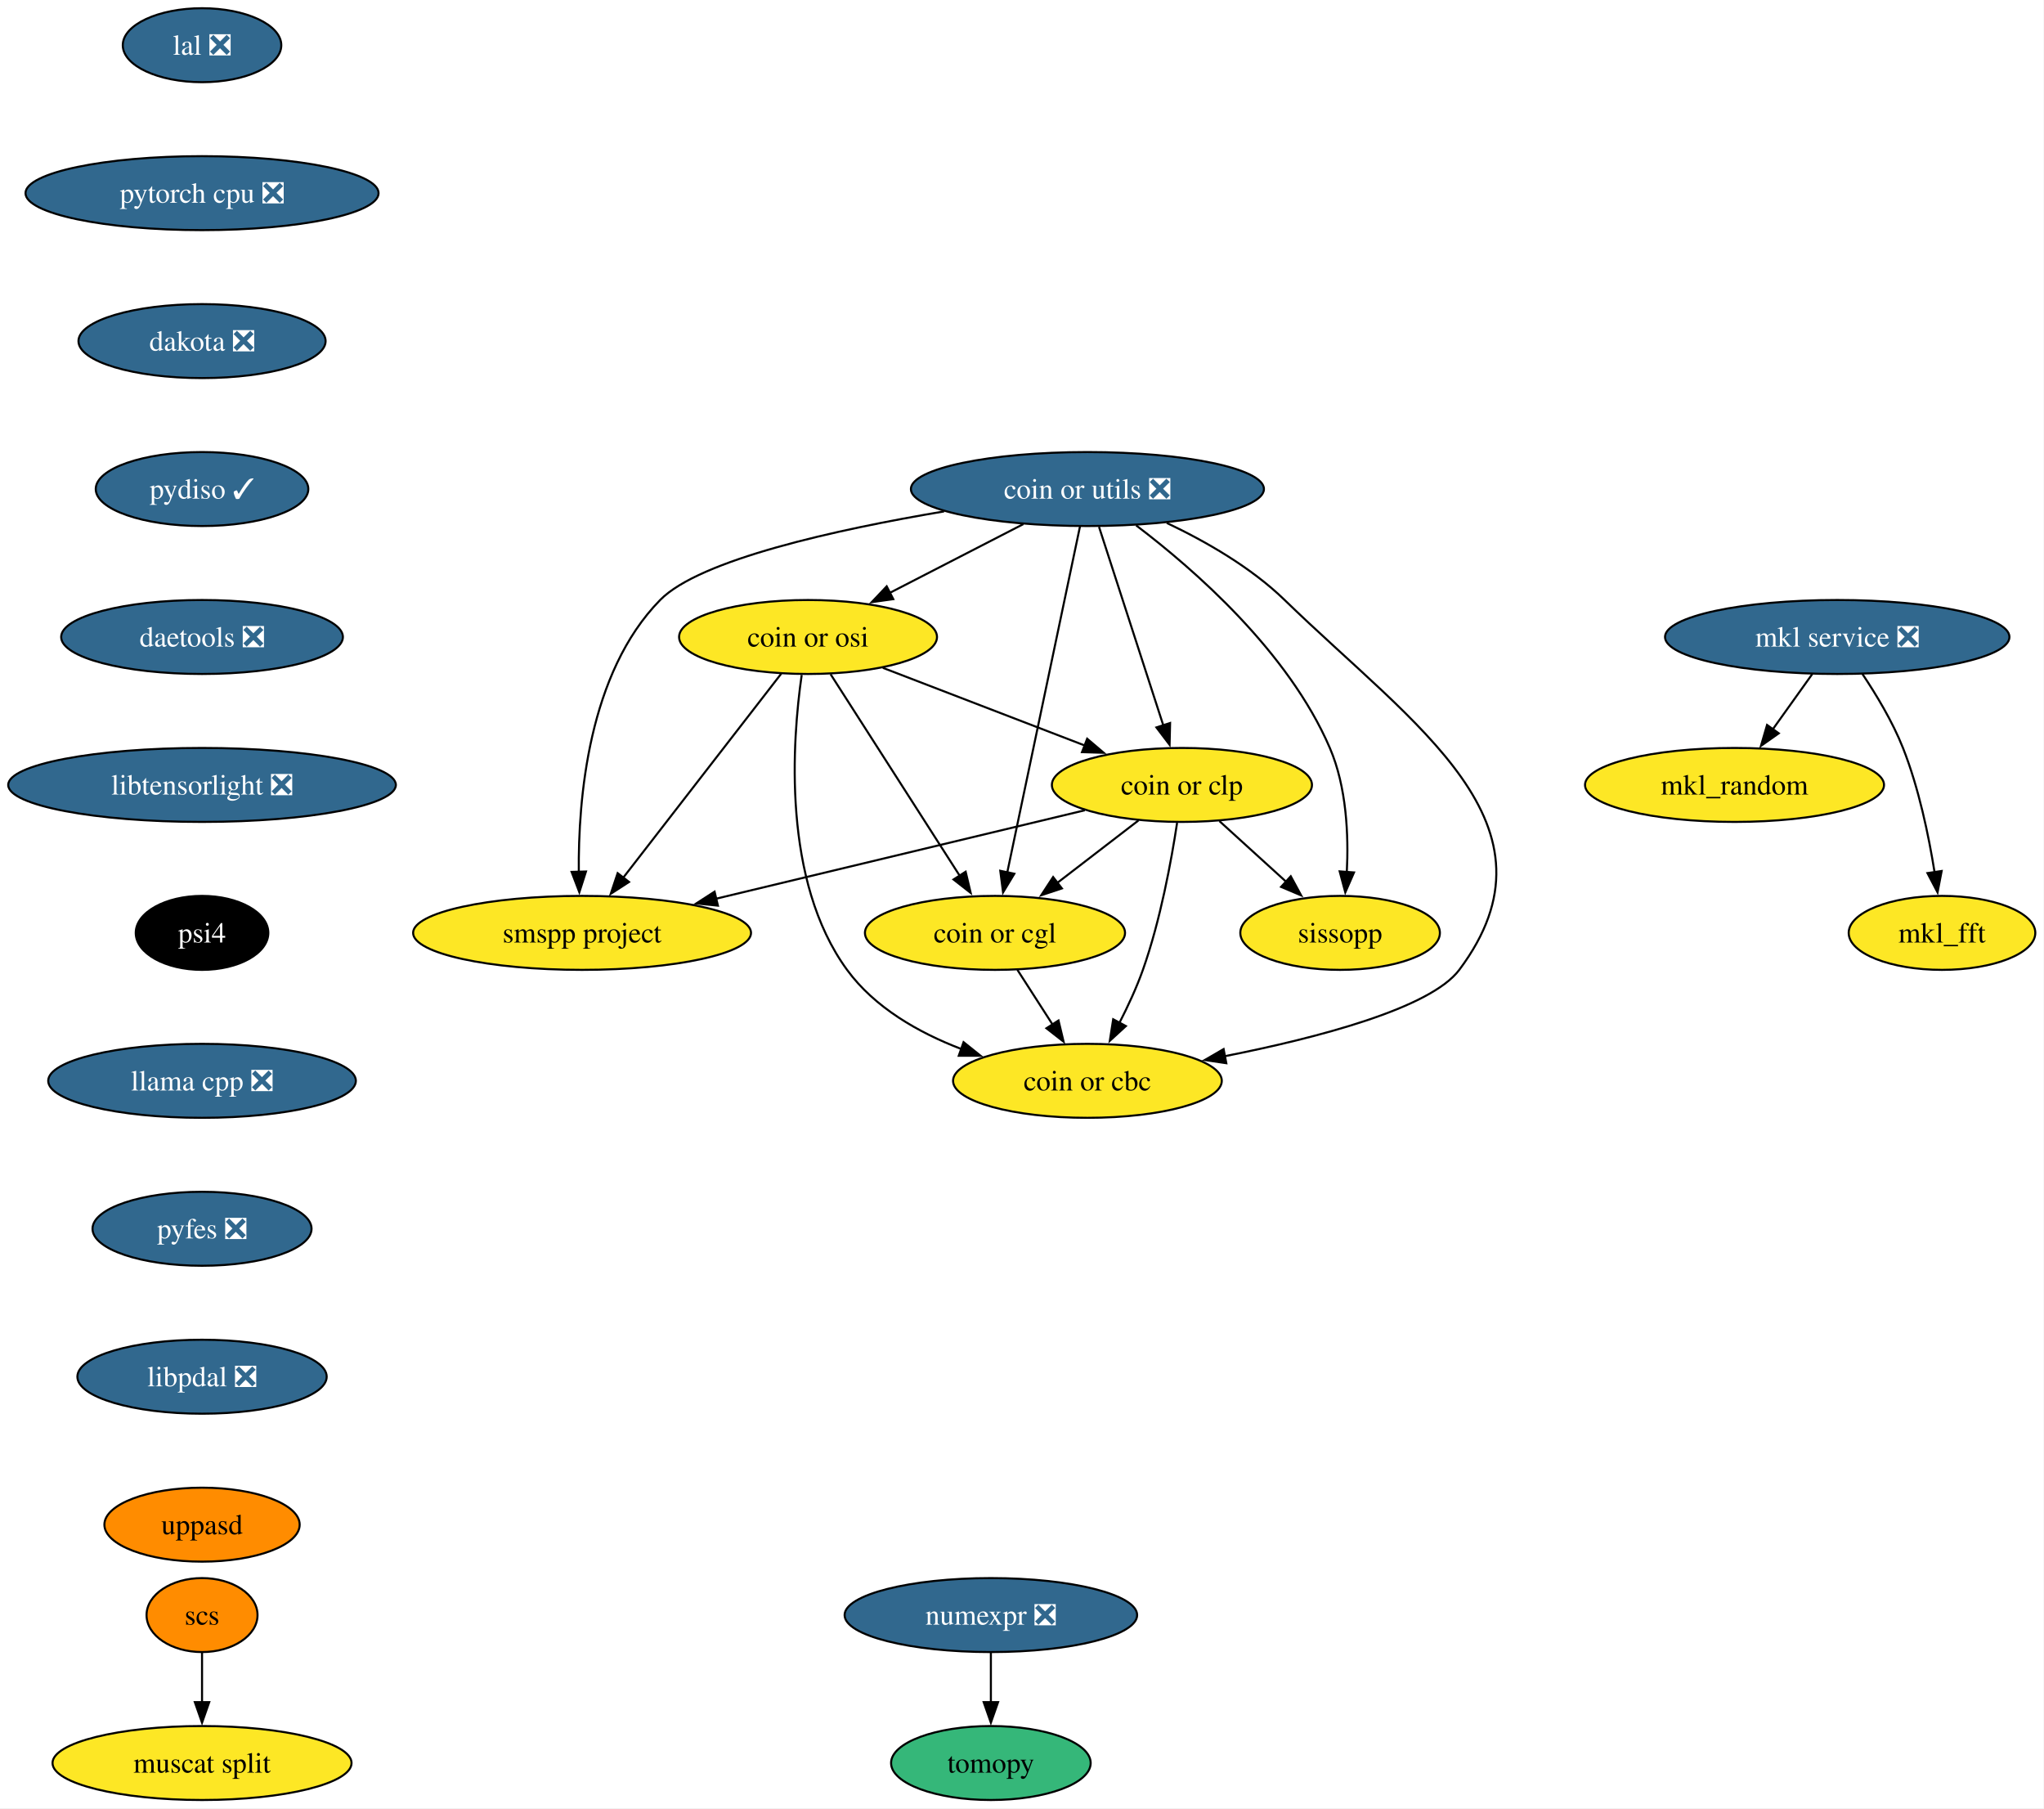
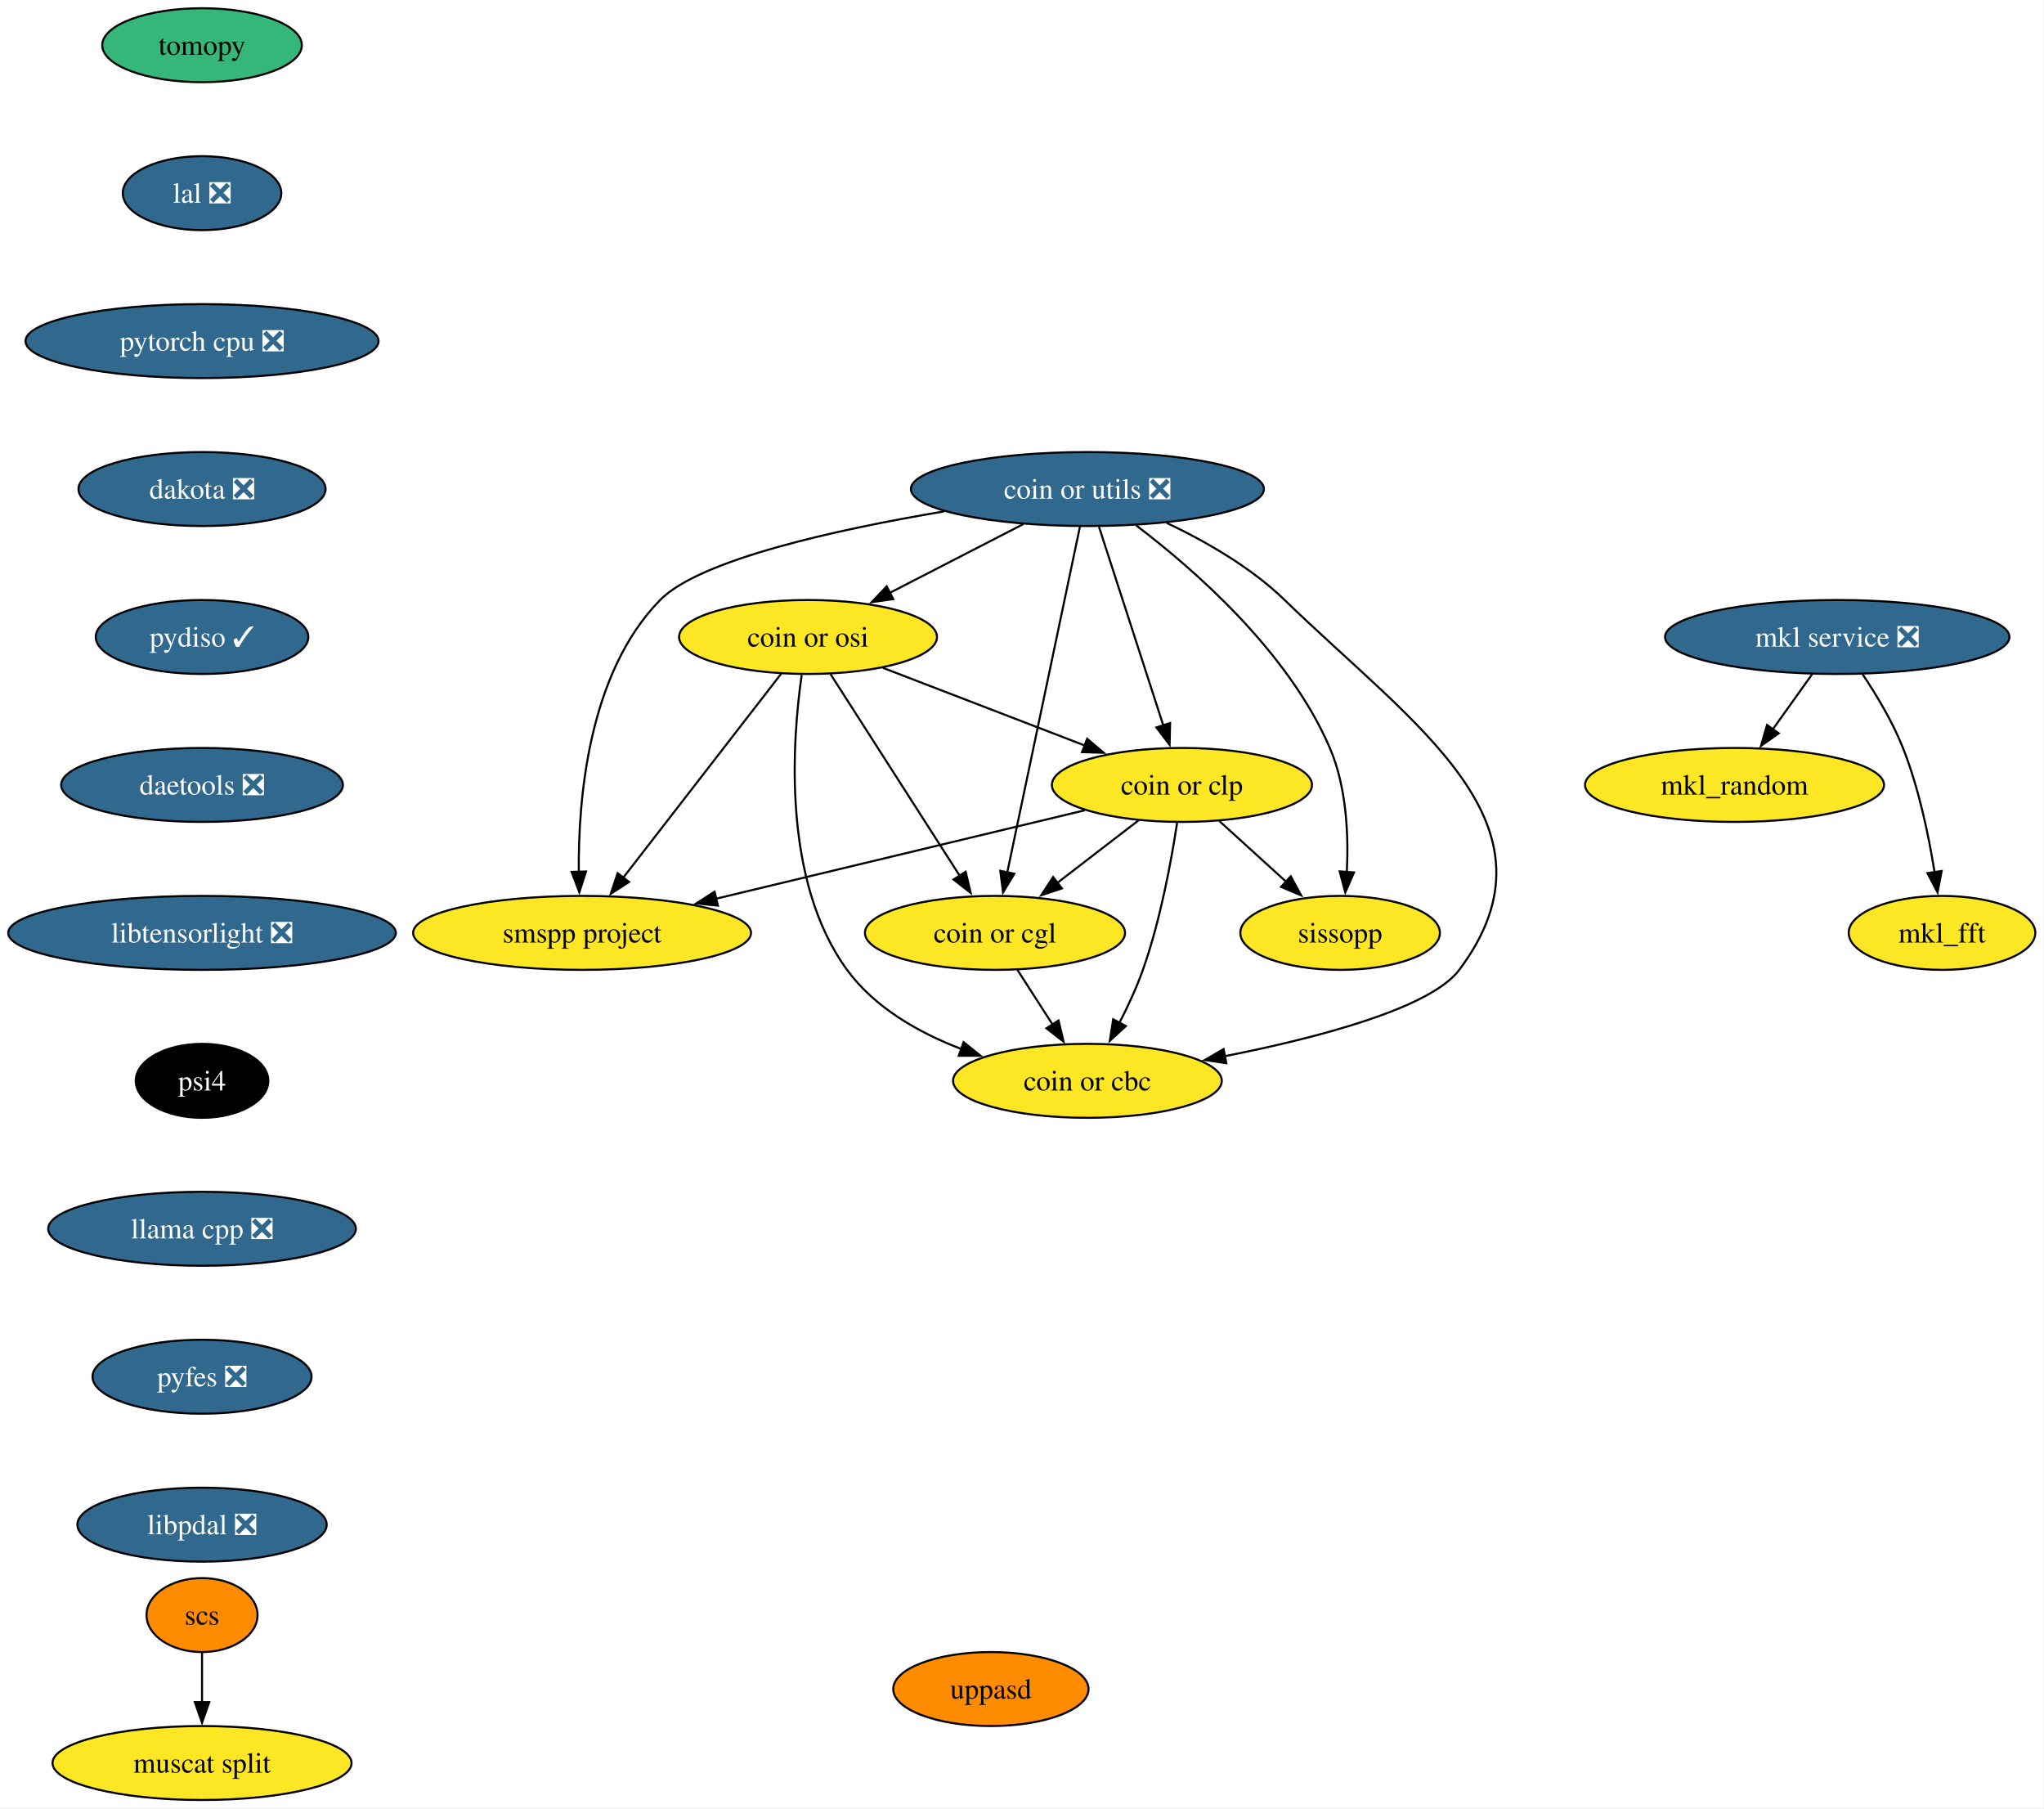
<svg xmlns="http://www.w3.org/2000/svg" xmlns:xlink="http://www.w3.org/1999/xlink" width="995pt" height="880pt" viewBox="0.00 0.00 995.00 880.00">
  <g id="graph0" class="graph" transform="scale(1 1) rotate(0) translate(4 876)">
    <polygon fill="white" stroke="none" points="-4,4 -4,-876 990.77,-876 990.77,4 -4,4" />
    <g id="node1" class="node">
      <g id="a_node1">
        <a xlink:href="https://github.com/conda-forge/mkl_random-feedstock" xlink:title="mkl_random">
          <ellipse fill="#fde725" stroke="black" cx="840.35" cy="-494" rx="72.78" ry="18" />
          <text xml:space="preserve" text-anchor="middle" x="840.35" y="-489.32" font-family="Times,serif" font-size="14.00">mkl_random</text>
        </a>
      </g>
    </g>
    <g id="node2" class="node">
      <g id="a_node2">
-         <a xlink:href="https://github.com/conda-forge/numexpr-feedstock/pull/84" xlink:title="numexpr ❎">
-           <ellipse fill="#31688e" stroke="black" cx="478.35" cy="-90" rx="71.2" ry="18" />
-           <text xml:space="preserve" text-anchor="middle" x="478.35" y="-85.33" font-family="Times,serif" font-size="14.00" fill="white">numexpr ❎</text>
+         <a xlink:href="https://github.com/conda-forge/tomopy-feedstock" xlink:title="tomopy">
+           <ellipse fill="#35b779" stroke="black" cx="94.35" cy="-854" rx="48.58" ry="18" />
+           <text xml:space="preserve" text-anchor="middle" x="94.35" y="-849.33" font-family="Times,serif" font-size="14.00">tomopy</text>
        </a>
      </g>
    </g>
    <g id="node3" class="node">
      <g id="a_node3">
-         <a xlink:href="https://github.com/conda-forge/tomopy-feedstock" xlink:title="tomopy">
-           <ellipse fill="#35b779" stroke="black" cx="478.35" cy="-18" rx="48.58" ry="18" />
-           <text xml:space="preserve" text-anchor="middle" x="478.35" y="-13.32" font-family="Times,serif" font-size="14.00">tomopy</text>
-         </a>
-       </g>
-     </g>
-     <g id="edge1" class="edge">
-       <path fill="none" stroke="black" d="M478.35,-71.7C478.35,-64.41 478.35,-55.73 478.35,-47.54" />
-       <polygon fill="black" stroke="black" points="481.85,-47.62 478.35,-37.62 474.85,-47.62 481.85,-47.62" />
+         <a xlink:href="https://github.com/conda-forge/lal-feedstock/pull/119" xlink:title="lal ❎">
+           <ellipse fill="#31688e" stroke="black" cx="94.35" cy="-782" rx="38.58" ry="18" />
+           <text xml:space="preserve" text-anchor="middle" x="94.35" y="-777.33" font-family="Times,serif" font-size="14.00" fill="white">lal ❎</text>
+         </a>
+       </g>
+     </g>
+     <g id="node7" class="node">
+       <g id="a_node7">
+         <a xlink:href="https://github.com/conda-forge/pytorch-cpu-feedstock/pull/501" xlink:title="pytorch cpu ❎">
+           <ellipse fill="#31688e" stroke="black" cx="94.35" cy="-710" rx="85.93" ry="18" />
+           <text xml:space="preserve" text-anchor="middle" x="94.35" y="-705.33" font-family="Times,serif" font-size="14.00" fill="white">pytorch cpu ❎</text>
+         </a>
+       </g>
    </g>
    <g id="node4" class="node">
      <g id="a_node4">
        <a xlink:href="https://github.com/conda-forge/mkl_fft-feedstock" xlink:title="mkl_fft">
          <ellipse fill="#fde725" stroke="black" cx="941.35" cy="-422" rx="45.42" ry="18" />
          <text xml:space="preserve" text-anchor="middle" x="941.35" y="-417.32" font-family="Times,serif" font-size="14.00">mkl_fft</text>
        </a>
      </g>
    </g>
    <g id="node5" class="node">
      <g id="a_node5">
        <a xlink:href="https://github.com/conda-forge/scs-feedstock" xlink:title="scs">
          <ellipse fill="#ff8c00" stroke="black" cx="94.35" cy="-90" rx="27.01" ry="18" />
          <text xml:space="preserve" text-anchor="middle" x="94.35" y="-85.33" font-family="Times,serif" font-size="14.00">scs</text>
        </a>
      </g>
    </g>
    <g id="node6" class="node">
      <g id="a_node6">
        <a xlink:href="https://github.com/conda-forge/muscat-split-feedstock" xlink:title="muscat split">
          <ellipse fill="#fde725" stroke="black" cx="94.35" cy="-18" rx="72.78" ry="18" />
          <text xml:space="preserve" text-anchor="middle" x="94.35" y="-13.32" font-family="Times,serif" font-size="14.00">muscat split</text>
        </a>
      </g>
    </g>
    <g id="edge2" class="edge">
      <path fill="none" stroke="black" d="M94.35,-71.7C94.35,-64.41 94.35,-55.73 94.35,-47.54" />
      <polygon fill="black" stroke="black" points="97.85,-47.62 94.35,-37.62 90.85,-47.62 97.85,-47.62" />
    </g>
-     <g id="node7" class="node">
-       <g id="a_node7">
-         <a xlink:href="https://github.com/conda-forge/lal-feedstock/pull/119" xlink:title="lal ❎">
-           <ellipse fill="#31688e" stroke="black" cx="94.35" cy="-854" rx="38.58" ry="18" />
-           <text xml:space="preserve" text-anchor="middle" x="94.35" y="-849.33" font-family="Times,serif" font-size="14.00" fill="white">lal ❎</text>
-         </a>
-       </g>
-     </g>
    <g id="node8" class="node">
      <g id="a_node8">
-         <a xlink:href="https://github.com/conda-forge/pytorch-cpu-feedstock/pull/501" xlink:title="pytorch cpu ❎">
-           <ellipse fill="#31688e" stroke="black" cx="94.35" cy="-782" rx="85.93" ry="18" />
-           <text xml:space="preserve" text-anchor="middle" x="94.35" y="-777.33" font-family="Times,serif" font-size="14.00" fill="white">pytorch cpu ❎</text>
+         <a xlink:href="https://github.com/conda-forge/dakota-feedstock/pull/63" xlink:title="dakota ❎">
+           <ellipse fill="#31688e" stroke="black" cx="94.35" cy="-638" rx="60.15" ry="18" />
+           <text xml:space="preserve" text-anchor="middle" x="94.35" y="-633.33" font-family="Times,serif" font-size="14.00" fill="white">dakota ❎</text>
+         </a>
+       </g>
+     </g>
+     <g id="node10" class="node">
+       <g id="a_node10">
+         <a xlink:href="https://github.com/conda-forge/pydiso-feedstock/pull/25" xlink:title="pydiso ✓">
+           <ellipse fill="#31688e" stroke="black" cx="94.35" cy="-566" rx="51.74" ry="18" />
+           <text xml:space="preserve" text-anchor="middle" x="94.35" y="-561.33" font-family="Times,serif" font-size="14.00" fill="white">pydiso ✓</text>
        </a>
      </g>
    </g>
    <g id="node9" class="node">
      <g id="a_node9">
-         <a xlink:href="https://github.com/conda-forge/dakota-feedstock/pull/63" xlink:title="dakota ❎">
-           <ellipse fill="#31688e" stroke="black" cx="94.35" cy="-710" rx="60.15" ry="18" />
-           <text xml:space="preserve" text-anchor="middle" x="94.35" y="-705.33" font-family="Times,serif" font-size="14.00" fill="white">dakota ❎</text>
-         </a>
-       </g>
-     </g>
-     <g id="node11" class="node">
-       <g id="a_node11">
-         <a xlink:href="https://github.com/conda-forge/pydiso-feedstock/pull/25" xlink:title="pydiso ✓">
-           <ellipse fill="#31688e" stroke="black" cx="94.35" cy="-638" rx="51.74" ry="18" />
-           <text xml:space="preserve" text-anchor="middle" x="94.35" y="-633.33" font-family="Times,serif" font-size="14.00" fill="white">pydiso ✓</text>
-         </a>
-       </g>
-     </g>
-     <g id="node10" class="node">
-       <g id="a_node10">
        <a xlink:href="https://github.com/conda-forge/mkl-service-feedstock/pull/52" xlink:title="mkl service ❎">
          <ellipse fill="#31688e" stroke="black" cx="890.35" cy="-566" rx="83.83" ry="18" />
          <text xml:space="preserve" text-anchor="middle" x="890.35" y="-561.33" font-family="Times,serif" font-size="14.00" fill="white">mkl service ❎</text>
        </a>
      </g>
    </g>
    <g id="edge5" class="edge">
      <path fill="none" stroke="black" d="M878.25,-548.05C872.47,-539.97 865.44,-530.12 859,-521.11" />
      <polygon fill="black" stroke="black" points="861.88,-519.12 853.22,-513.02 856.19,-523.19 861.88,-519.12" />
    </g>
    <g id="edge6" class="edge">
      <path fill="none" stroke="black" d="M902.55,-548.09C909.29,-538.04 917.29,-524.79 922.35,-512 930.05,-492.54 934.87,-469.4 937.72,-451.59" />
      <polygon fill="black" stroke="black" points="941.18,-452.12 939.18,-441.72 934.26,-451.1 941.18,-452.12" />
    </g>
-     <g id="node19" class="node">
-       <g id="a_node19">
+     <g id="node18" class="node">
+       <g id="a_node18">
        <a xlink:href="https://github.com/conda-forge/daetools-feedstock/pull/24" xlink:title="daetools ❎">
-           <ellipse fill="#31688e" stroke="black" cx="94.35" cy="-566" rx="68.57" ry="18" />
-           <text xml:space="preserve" text-anchor="middle" x="94.35" y="-561.33" font-family="Times,serif" font-size="14.00" fill="white">daetools ❎</text>
-         </a>
-       </g>
-     </g>
-     <g id="node12" class="node">
-       <g id="a_node12">
+           <ellipse fill="#31688e" stroke="black" cx="94.35" cy="-494" rx="68.57" ry="18" />
+           <text xml:space="preserve" text-anchor="middle" x="94.35" y="-489.32" font-family="Times,serif" font-size="14.00" fill="white">daetools ❎</text>
+         </a>
+       </g>
+     </g>
+     <g id="node11" class="node">
+       <g id="a_node11">
        <a xlink:href="https://github.com/conda-forge/coin-or-utils-feedstock/pull/40" xlink:title="coin or utils ❎">
          <ellipse fill="#31688e" stroke="black" cx="525.35" cy="-638" rx="85.93" ry="18" />
          <text xml:space="preserve" text-anchor="middle" x="525.35" y="-633.33" font-family="Times,serif" font-size="14.00" fill="white">coin or utils ❎</text>
        </a>
      </g>
    </g>
-     <g id="node13" class="node">
-       <g id="a_node13">
+     <g id="node12" class="node">
+       <g id="a_node12">
        <a xlink:href="https://github.com/conda-forge/coin-or-cgl-feedstock" xlink:title="coin or cgl">
          <ellipse fill="#fde725" stroke="black" cx="480.35" cy="-422" rx="63.31" ry="18" />
          <text xml:space="preserve" text-anchor="middle" x="480.35" y="-417.32" font-family="Times,serif" font-size="14.00">coin or cgl</text>
        </a>
      </g>
    </g>
    <g id="edge8" class="edge">
      <path fill="none" stroke="black" d="M521.74,-619.85C514.01,-583.07 495.76,-496.29 486.29,-451.24" />
      <polygon fill="black" stroke="black" points="489.77,-450.78 484.28,-441.71 482.92,-452.22 489.77,-450.78" />
    </g>
-     <g id="node14" class="node">
-       <g id="a_node14">
+     <g id="node13" class="node">
+       <g id="a_node13">
        <a xlink:href="https://github.com/conda-forge/coin-or-osi-feedstock" xlink:title="coin or osi">
          <ellipse fill="#fde725" stroke="black" cx="389.35" cy="-566" rx="62.78" ry="18" />
          <text xml:space="preserve" text-anchor="middle" x="389.35" y="-561.33" font-family="Times,serif" font-size="14.00">coin or osi</text>
        </a>
      </g>
    </g>
    <g id="edge9" class="edge">
      <path fill="none" stroke="black" d="M494.15,-620.94C474.83,-611 449.83,-598.13 429.1,-587.46" />
      <polygon fill="black" stroke="black" points="430.84,-584.42 420.35,-582.96 427.64,-590.65 430.84,-584.42" />
    </g>
-     <g id="node15" class="node">
-       <g id="a_node15">
+     <g id="node14" class="node">
+       <g id="a_node14">
        <a xlink:href="https://github.com/conda-forge/coin-or-cbc-feedstock" xlink:title="coin or cbc">
          <ellipse fill="#fde725" stroke="black" cx="525.35" cy="-350" rx="65.41" ry="18" />
          <text xml:space="preserve" text-anchor="middle" x="525.35" y="-345.32" font-family="Times,serif" font-size="14.00">coin or cbc</text>
        </a>
      </g>
    </g>
    <g id="edge10" class="edge">
      <path fill="none" stroke="black" d="M563.97,-621.5C582.85,-612.56 604.96,-599.92 621.35,-584 684.8,-522.35 759.39,-474.81 706.35,-404 692.34,-385.3 637.69,-370.98 592.07,-361.96" />
      <polygon fill="black" stroke="black" points="592.96,-358.57 582.48,-360.13 591.64,-365.44 592.96,-358.57" />
    </g>
-     <g id="node16" class="node">
-       <g id="a_node16">
+     <g id="node15" class="node">
+       <g id="a_node15">
        <a xlink:href="https://github.com/conda-forge/coin-or-clp-feedstock" xlink:title="coin or clp">
          <ellipse fill="#fde725" stroke="black" cx="571.35" cy="-494" rx="63.31" ry="18" />
          <text xml:space="preserve" text-anchor="middle" x="571.35" y="-489.32" font-family="Times,serif" font-size="14.00">coin or clp</text>
        </a>
      </g>
    </g>
    <g id="edge11" class="edge">
      <path fill="none" stroke="black" d="M530.99,-619.59C538.79,-595.5 552.96,-551.75 562.27,-523.03" />
      <polygon fill="black" stroke="black" points="565.59,-524.14 565.34,-513.55 558.93,-521.99 565.59,-524.14" />
    </g>
-     <g id="node17" class="node">
-       <g id="a_node17">
+     <g id="node16" class="node">
+       <g id="a_node16">
        <a xlink:href="https://github.com/conda-forge/sissopp-feedstock" xlink:title="sissopp">
          <ellipse fill="#fde725" stroke="black" cx="648.35" cy="-422" rx="48.58" ry="18" />
          <text xml:space="preserve" text-anchor="middle" x="648.35" y="-417.32" font-family="Times,serif" font-size="14.00">sissopp</text>
        </a>
      </g>
    </g>
    <g id="edge12" class="edge">
      <path fill="none" stroke="black" d="M549.07,-620.31C577.3,-598.9 623.18,-558.88 643.35,-512 651.54,-492.97 652.53,-469.5 651.61,-451.44" />
      <polygon fill="black" stroke="black" points="655.12,-451.41 650.88,-441.7 648.14,-451.93 655.12,-451.41" />
    </g>
-     <g id="node18" class="node">
-       <g id="a_node18">
+     <g id="node17" class="node">
+       <g id="a_node17">
        <a xlink:href="https://github.com/conda-forge/smspp-project-feedstock" xlink:title="smspp project">
          <ellipse fill="#fde725" stroke="black" cx="279.35" cy="-422" rx="82.25" ry="18" />
          <text xml:space="preserve" text-anchor="middle" x="279.35" y="-417.32" font-family="Times,serif" font-size="14.00">smspp project</text>
        </a>
      </g>
    </g>
    <g id="edge13" class="edge">
      <path fill="none" stroke="black" d="M455.58,-627.12C402.95,-618.26 336.64,-603.64 317.35,-584 282.45,-548.48 277.39,-487.21 277.76,-451.37" />
      <polygon fill="black" stroke="black" points="281.25,-451.87 278.02,-441.78 274.25,-451.68 281.25,-451.87" />
    </g>
    <g id="edge14" class="edge">
      <path fill="none" stroke="black" d="M491.24,-404.05C496.38,-396.06 502.64,-386.33 508.38,-377.4" />
      <polygon fill="black" stroke="black" points="511.27,-379.37 513.74,-369.06 505.39,-375.58 511.27,-379.37" />
    </g>
    <g id="edge15" class="edge">
      <path fill="none" stroke="black" d="M400.33,-547.87C415.97,-523.46 444.83,-478.43 463.28,-449.64" />
      <polygon fill="black" stroke="black" points="466.07,-451.77 468.52,-441.46 460.17,-447.99 466.07,-451.77" />
    </g>
    <g id="edge16" class="edge">
      <path fill="none" stroke="black" d="M386.26,-547.52C381.66,-515.66 376.61,-447.39 408.35,-404 421.8,-385.61 443.16,-373.45 463.96,-365.49" />
      <polygon fill="black" stroke="black" points="465.05,-368.82 473.32,-362.2 462.72,-362.21 465.05,-368.82" />
    </g>
    <g id="edge17" class="edge">
      <path fill="none" stroke="black" d="M425.74,-551C454.04,-540.12 493.53,-524.93 524.24,-513.12" />
      <polygon fill="black" stroke="black" points="525.22,-516.49 533.29,-509.64 522.71,-509.96 525.22,-516.49" />
    </g>
    <g id="edge18" class="edge">
      <path fill="none" stroke="black" d="M376.3,-548.15C357.28,-523.6 321.78,-477.77 299.42,-448.91" />
      <polygon fill="black" stroke="black" points="302.2,-446.78 293.31,-441.02 296.67,-451.07 302.2,-446.78" />
    </g>
    <g id="edge19" class="edge">
      <path fill="none" stroke="black" d="M550.24,-476.76C538.5,-467.73 523.67,-456.33 510.7,-446.35" />
      <polygon fill="black" stroke="black" points="512.92,-443.64 502.86,-440.31 508.65,-449.18 512.92,-443.64" />
    </g>
    <g id="edge20" class="edge">
      <path fill="none" stroke="black" d="M569,-475.57C566.24,-457.36 560.9,-428.12 552.35,-404 549.28,-395.34 545.08,-386.29 540.91,-378.18" />
      <polygon fill="black" stroke="black" points="544.06,-376.65 536.25,-369.49 537.89,-379.96 544.06,-376.65" />
    </g>
    <g id="edge21" class="edge">
      <path fill="none" stroke="black" d="M589.6,-476.41C599.35,-467.54 611.53,-456.47 622.27,-446.71" />
      <polygon fill="black" stroke="black" points="624.33,-449.56 629.38,-440.25 619.62,-444.38 624.33,-449.56" />
    </g>
    <g id="edge22" class="edge">
      <path fill="none" stroke="black" d="M524.11,-481.68C475.33,-469.98 398.87,-451.65 344.4,-438.59" />
      <polygon fill="black" stroke="black" points="345.48,-435.25 334.94,-436.33 343.85,-442.06 345.48,-435.25" />
    </g>
+     <g id="node19" class="node">
+       <g id="a_node19">
+         <a xlink:href="https://github.com/conda-forge/libtensorlight-feedstock/pull/11" xlink:title="libtensorlight ❎">
+           <ellipse fill="#31688e" stroke="black" cx="94.35" cy="-422" rx="94.35" ry="18" />
+           <text xml:space="preserve" text-anchor="middle" x="94.35" y="-417.32" font-family="Times,serif" font-size="14.00" fill="white">libtensorlight ❎</text>
+         </a>
+       </g>
+     </g>
    <g id="node20" class="node">
      <g id="a_node20">
-         <a xlink:href="https://github.com/conda-forge/libtensorlight-feedstock/pull/11" xlink:title="libtensorlight ❎">
-           <ellipse fill="#31688e" stroke="black" cx="94.35" cy="-494" rx="94.35" ry="18" />
-           <text xml:space="preserve" text-anchor="middle" x="94.35" y="-489.32" font-family="Times,serif" font-size="14.00" fill="white">libtensorlight ❎</text>
+         <a xlink:href="https://github.com/conda-forge/psi4-feedstock" xlink:title="psi4">
+           <ellipse fill="#000000" stroke="black" cx="94.35" cy="-350" rx="32.27" ry="18" />
+           <text xml:space="preserve" text-anchor="middle" x="94.35" y="-345.32" font-family="Times,serif" font-size="14.00" fill="white">psi4</text>
        </a>
      </g>
    </g>
    <g id="node21" class="node">
      <g id="a_node21">
-         <a xlink:href="https://github.com/conda-forge/psi4-feedstock" xlink:title="psi4">
-           <ellipse fill="#000000" stroke="black" cx="94.35" cy="-422" rx="32.27" ry="18" />
-           <text xml:space="preserve" text-anchor="middle" x="94.35" y="-417.32" font-family="Times,serif" font-size="14.00" fill="white">psi4</text>
+         <a xlink:href="https://github.com/conda-forge/llama.cpp-feedstock/pull/104" xlink:title="llama cpp ❎">
+           <ellipse fill="#31688e" stroke="black" cx="94.35" cy="-278" rx="74.88" ry="18" />
+           <text xml:space="preserve" text-anchor="middle" x="94.35" y="-273.32" font-family="Times,serif" font-size="14.00" fill="white">llama cpp ❎</text>
        </a>
      </g>
    </g>
    <g id="node22" class="node">
      <g id="a_node22">
-         <a xlink:href="https://github.com/conda-forge/llama.cpp-feedstock/pull/104" xlink:title="llama cpp ❎">
-           <ellipse fill="#31688e" stroke="black" cx="94.35" cy="-350" rx="74.88" ry="18" />
-           <text xml:space="preserve" text-anchor="middle" x="94.35" y="-345.32" font-family="Times,serif" font-size="14.00" fill="white">llama cpp ❎</text>
+         <a xlink:href="https://github.com/conda-forge/pyfes-feedstock/pull/20" xlink:title="pyfes ❎">
+           <ellipse fill="#31688e" stroke="black" cx="94.35" cy="-206" rx="53.31" ry="18" />
+           <text xml:space="preserve" text-anchor="middle" x="94.35" y="-201.33" font-family="Times,serif" font-size="14.00" fill="white">pyfes ❎</text>
        </a>
      </g>
    </g>
    <g id="node23" class="node">
      <g id="a_node23">
-         <a xlink:href="https://github.com/conda-forge/pyfes-feedstock/pull/20" xlink:title="pyfes ❎">
-           <ellipse fill="#31688e" stroke="black" cx="94.35" cy="-278" rx="53.31" ry="18" />
-           <text xml:space="preserve" text-anchor="middle" x="94.35" y="-273.32" font-family="Times,serif" font-size="14.00" fill="white">pyfes ❎</text>
+         <a xlink:href="https://github.com/conda-forge/libpdal-feedstock/pull/63" xlink:title="libpdal ❎">
+           <ellipse fill="#31688e" stroke="black" cx="94.35" cy="-134" rx="60.68" ry="18" />
+           <text xml:space="preserve" text-anchor="middle" x="94.35" y="-129.32" font-family="Times,serif" font-size="14.00" fill="white">libpdal ❎</text>
        </a>
      </g>
    </g>
    <g id="node24" class="node">
      <g id="a_node24">
-         <a xlink:href="https://github.com/conda-forge/libpdal-feedstock/pull/63" xlink:title="libpdal ❎">
-           <ellipse fill="#31688e" stroke="black" cx="94.35" cy="-206" rx="60.68" ry="18" />
-           <text xml:space="preserve" text-anchor="middle" x="94.35" y="-201.33" font-family="Times,serif" font-size="14.00" fill="white">libpdal ❎</text>
-         </a>
-       </g>
-     </g>
-     <g id="node25" class="node">
-       <g id="a_node25">
        <a xlink:href="https://github.com/conda-forge/uppasd-feedstock" xlink:title="uppasd">
-           <ellipse fill="#ff8c00" stroke="black" cx="94.35" cy="-134" rx="47.53" ry="18" />
-           <text xml:space="preserve" text-anchor="middle" x="94.35" y="-129.32" font-family="Times,serif" font-size="14.00">uppasd</text>
+           <ellipse fill="#ff8c00" stroke="black" cx="478.35" cy="-54" rx="47.53" ry="18" />
+           <text xml:space="preserve" text-anchor="middle" x="478.35" y="-49.33" font-family="Times,serif" font-size="14.00">uppasd</text>
        </a>
      </g>
    </g>
  </g>
</svg>
